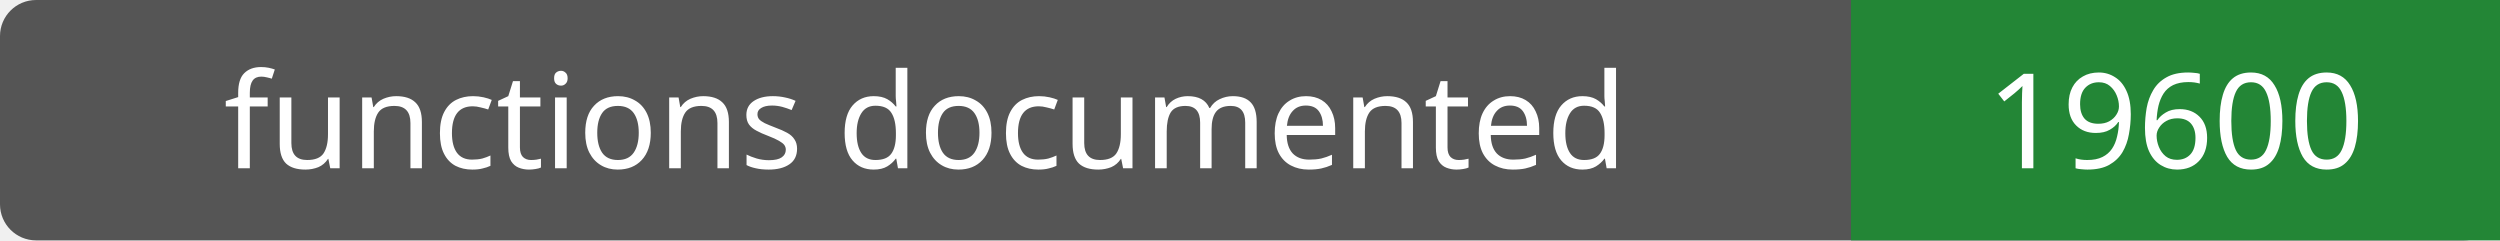
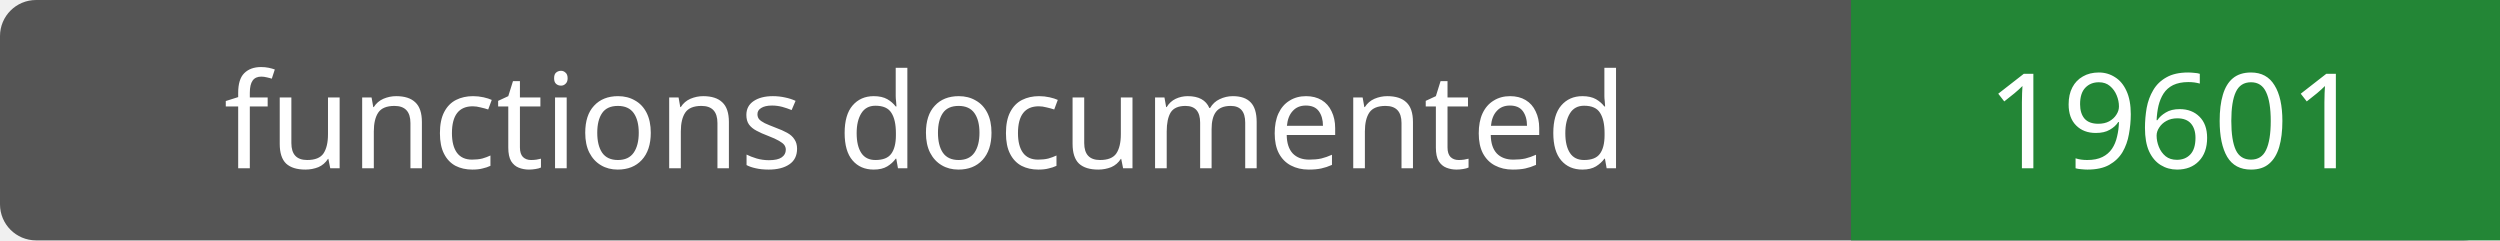
- <svg xmlns="http://www.w3.org/2000/svg" width="208" height="20" role="img" aria-label="functions documented: 19600">
+ <svg xmlns="http://www.w3.org/2000/svg" width="208" height="20" role="img" aria-label="functions documented: 19601">
  <rect width="208" height="20" rx="3" fill="#555" />
  <path fill="#238636" d="M154 0h54v20H154z" />
  <g fill="#fff" text-anchor="middle" font-family="Verdana,sans-serif" font-size="11">
    <text x="77.0" y="14">functions documented</text>
-     <text x="181.0" y="14">19600</text>
+     <text x="181.0" y="14">19601</text>
  </g>
</svg>
